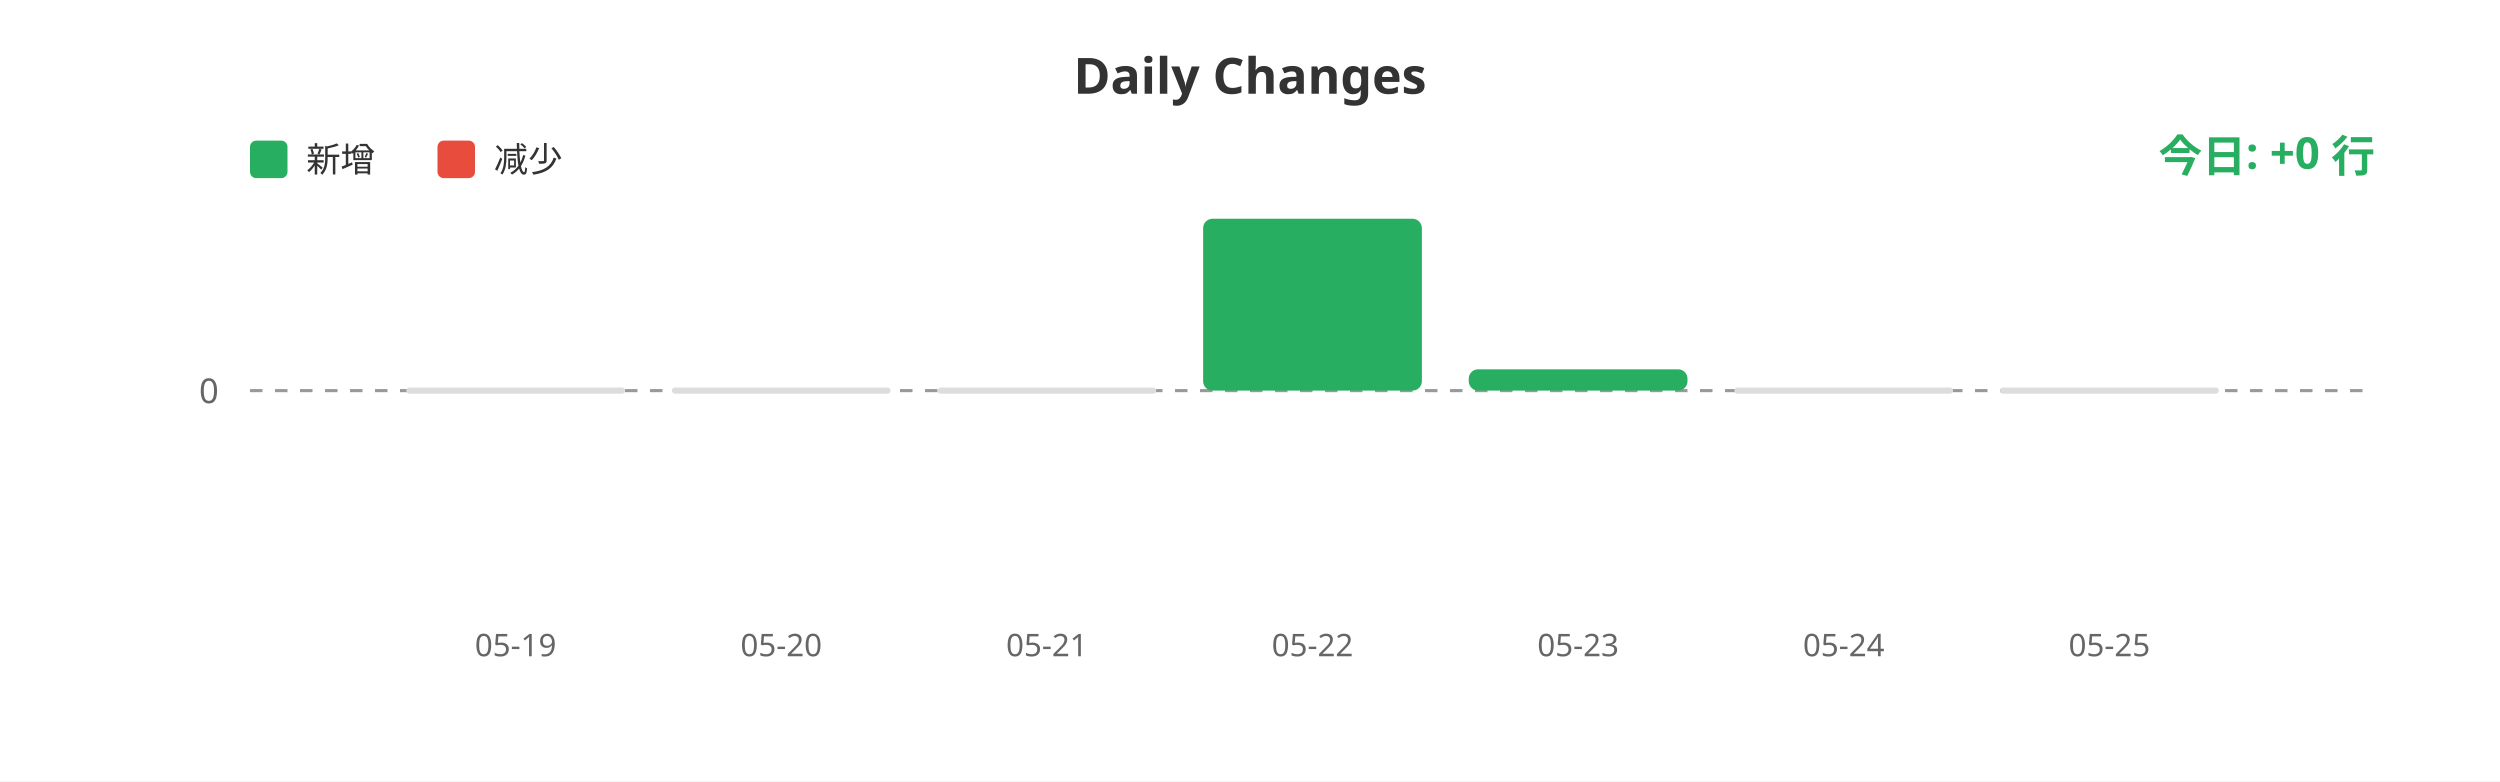
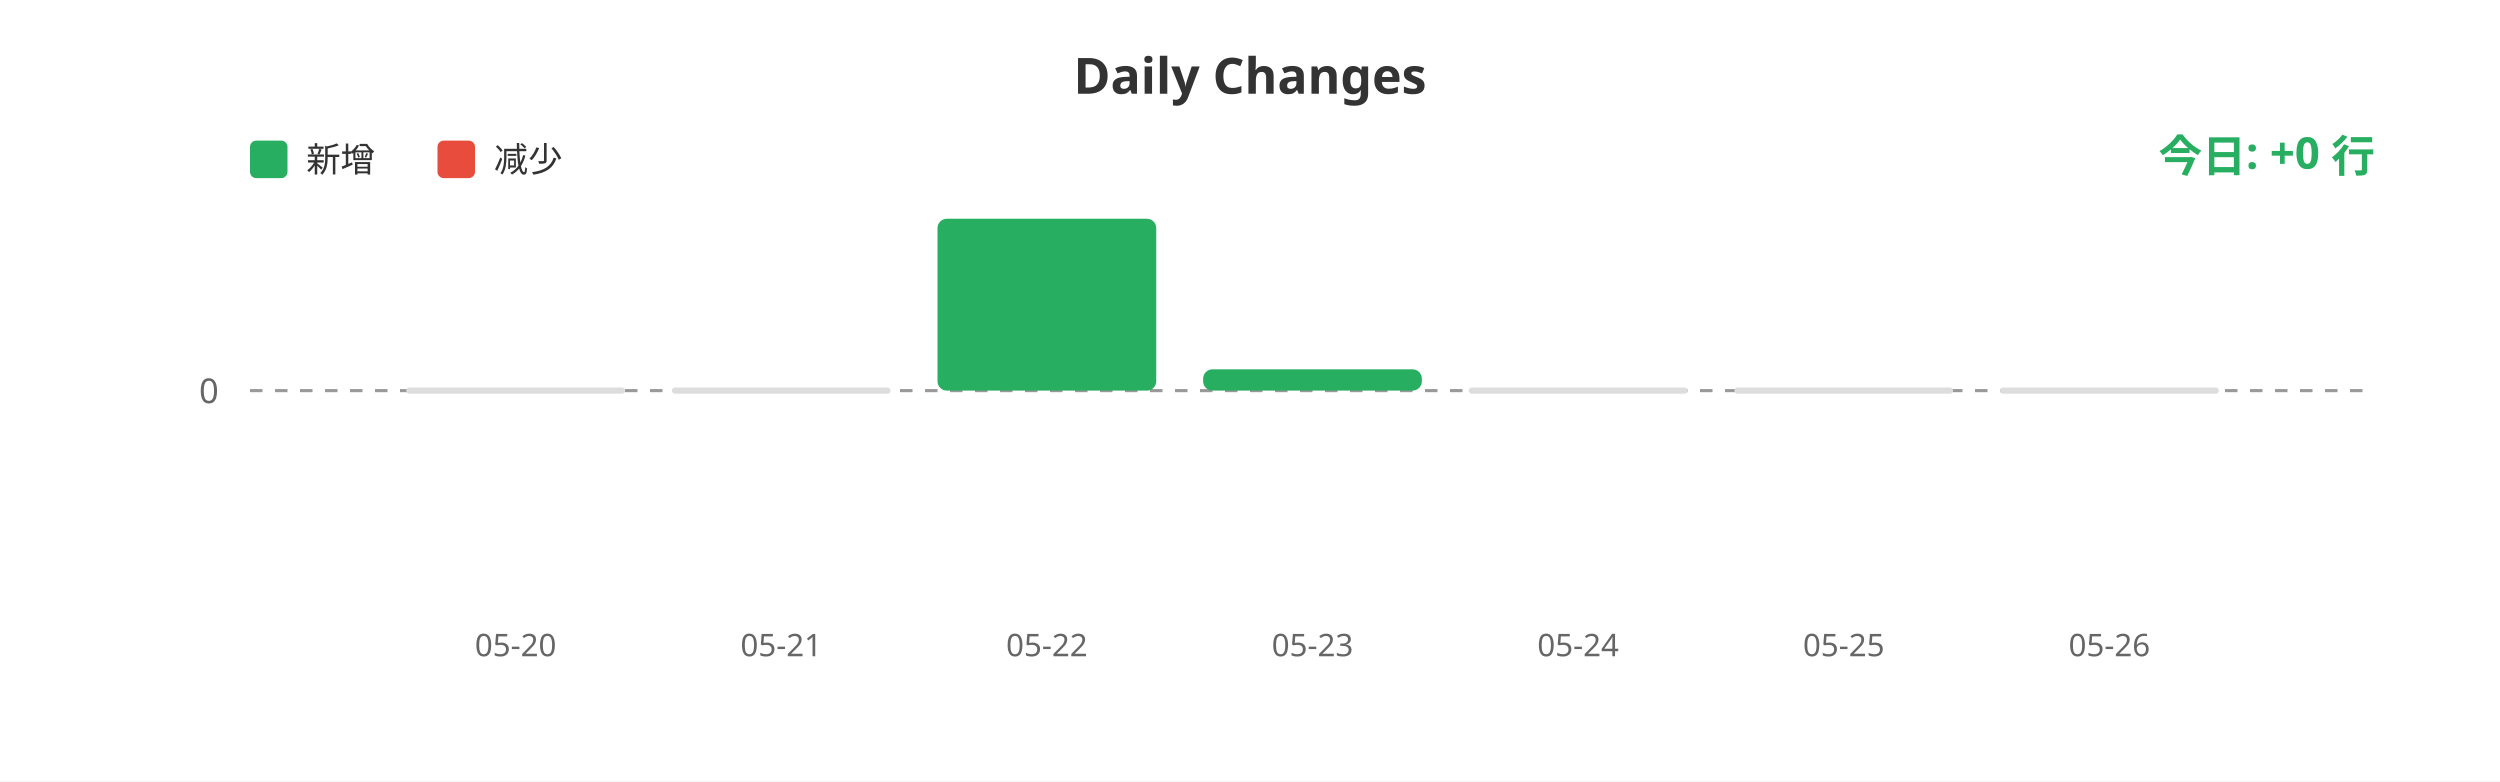
<svg xmlns="http://www.w3.org/2000/svg" width="800" height="250">
  <rect width="100%" height="100%" fill="#ffffff" />
  <text x="400" y="30" fill="#333" font-size="16" font-weight="bold" text-anchor="middle" font-family="sans-serif">Daily Changes</text>
  <rect x="80" y="45" width="12" height="12" fill="#27ae60" rx="2" />
  <text x="98" y="55" fill="#333" font-size="11" font-family="sans-serif">新增</text>
  <rect x="140" y="45" width="12" height="12" fill="#e74c3c" rx="2" />
  <text x="158" y="55" fill="#333" font-size="11" font-family="sans-serif">减少</text>
  <line x1="80" y1="125" x2="760" y2="125" stroke="#999" stroke-width="1" stroke-dasharray="4" />
  <text x="70" y="129" fill="#666" font-size="11" text-anchor="end" font-family="sans-serif">0</text>
  <rect x="130.0" y="124" width="70" height="2" fill="#ddd" rx="1" />
  <rect x="215.0" y="124" width="70" height="2" fill="#ddd" rx="1" />
-   <rect x="300.0" y="124" width="70" height="2" fill="#ddd" rx="1" />
-   <rect x="385.0" y="70.0" width="70" height="55.0" fill="#27ae60" rx="3" />
-   <rect x="470.0" y="118.176" width="70" height="6.824" fill="#27ae60" rx="3" />
+   <rect x="300.0" y="70.0" width="70" height="55.0" fill="#27ae60" rx="3" />
+   <rect x="385.0" y="118.176" width="70" height="6.824" fill="#27ae60" rx="3" />
+   <rect x="470.0" y="124" width="70" height="2" fill="#ddd" rx="1" />
  <rect x="555.0" y="124" width="70" height="2" fill="#ddd" rx="1" />
  <rect x="640.0" y="124" width="70" height="2" fill="#ddd" rx="1" />
-   <text x="165.0" y="210" fill="#666" font-size="10" text-anchor="middle" font-family="sans-serif">05-19</text>
-   <text x="250.0" y="210" fill="#666" font-size="10" text-anchor="middle" font-family="sans-serif">05-20</text>
-   <text x="335.0" y="210" fill="#666" font-size="10" text-anchor="middle" font-family="sans-serif">05-21</text>
-   <text x="420.0" y="210" fill="#666" font-size="10" text-anchor="middle" font-family="sans-serif">05-22</text>
-   <text x="505.0" y="210" fill="#666" font-size="10" text-anchor="middle" font-family="sans-serif">05-23</text>
-   <text x="590.0" y="210" fill="#666" font-size="10" text-anchor="middle" font-family="sans-serif">05-24</text>
-   <text x="675.0" y="210" fill="#666" font-size="10" text-anchor="middle" font-family="sans-serif">05-25</text>
+   <text x="165.0" y="210" fill="#666" font-size="10" text-anchor="middle" font-family="sans-serif">05-20</text>
+   <text x="250.0" y="210" fill="#666" font-size="10" text-anchor="middle" font-family="sans-serif">05-21</text>
+   <text x="335.0" y="210" fill="#666" font-size="10" text-anchor="middle" font-family="sans-serif">05-22</text>
+   <text x="420.0" y="210" fill="#666" font-size="10" text-anchor="middle" font-family="sans-serif">05-23</text>
+   <text x="505.0" y="210" fill="#666" font-size="10" text-anchor="middle" font-family="sans-serif">05-24</text>
+   <text x="590.0" y="210" fill="#666" font-size="10" text-anchor="middle" font-family="sans-serif">05-25</text>
+   <text x="675.0" y="210" fill="#666" font-size="10" text-anchor="middle" font-family="sans-serif">05-26</text>
  <text x="760" y="55" fill="#27ae60" font-size="14" font-weight="bold" text-anchor="end" font-family="sans-serif">今日: +0 行</text>
</svg>
